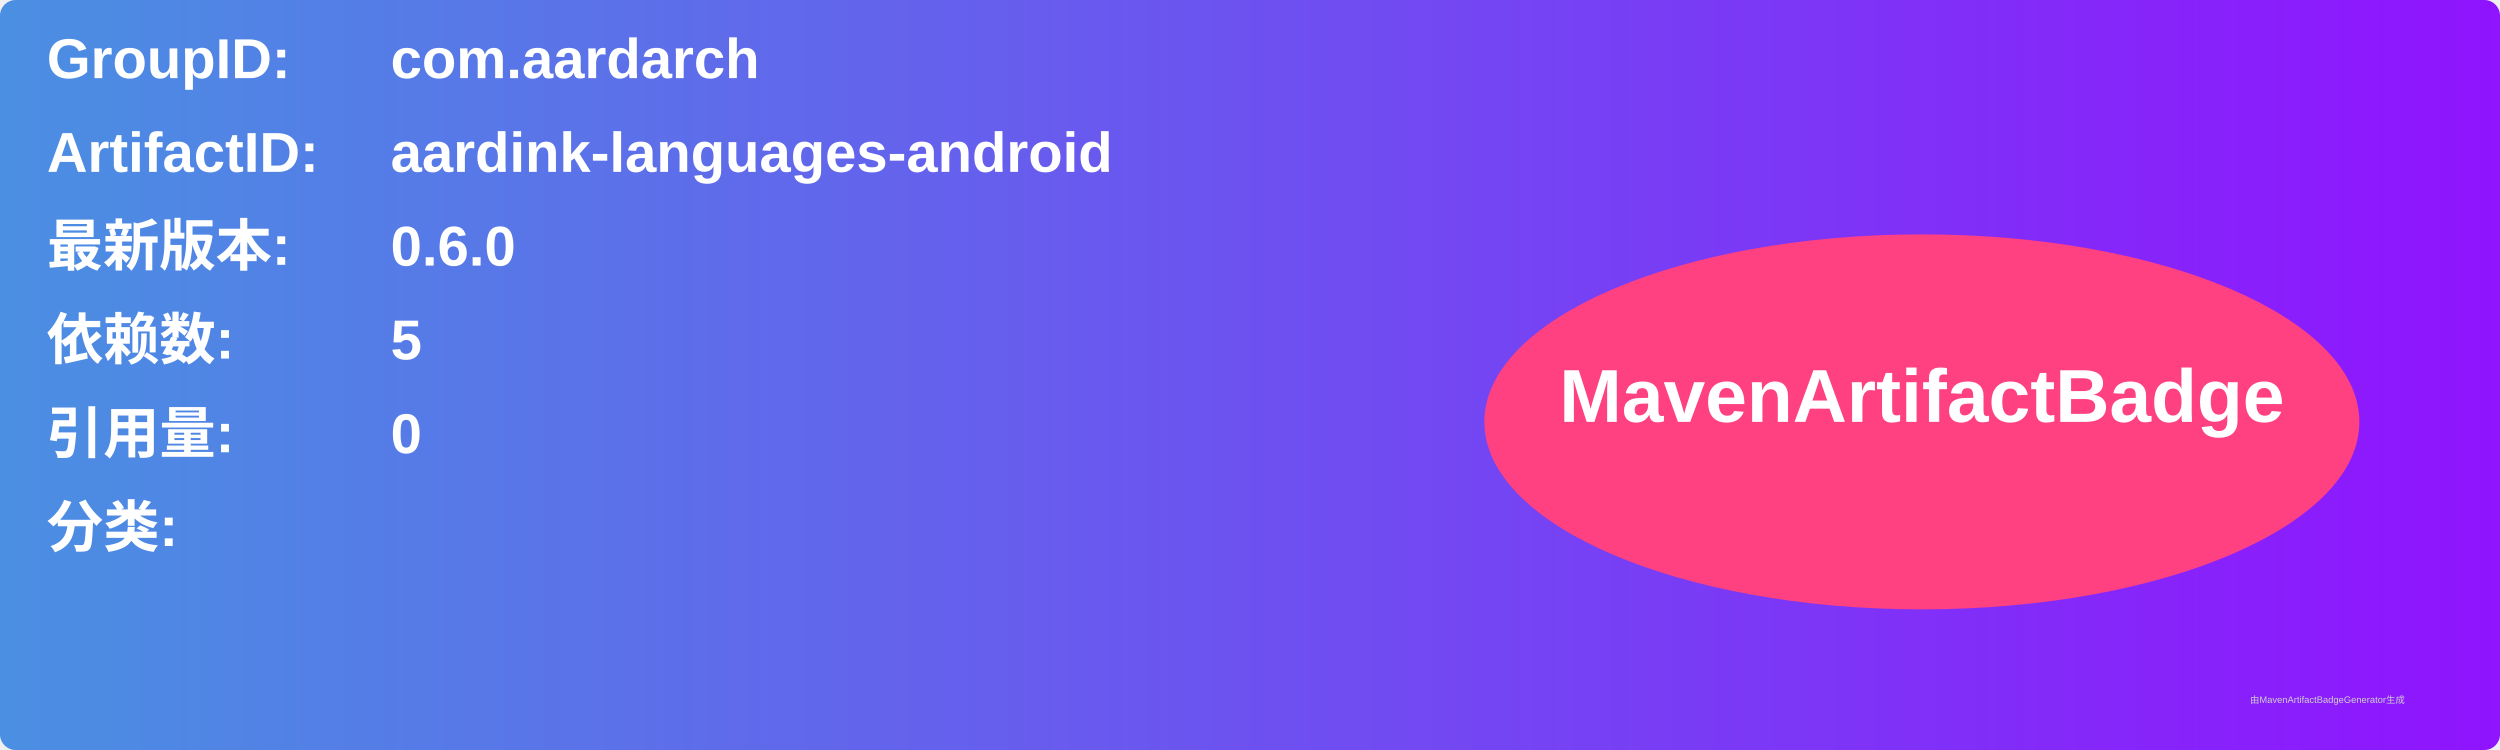
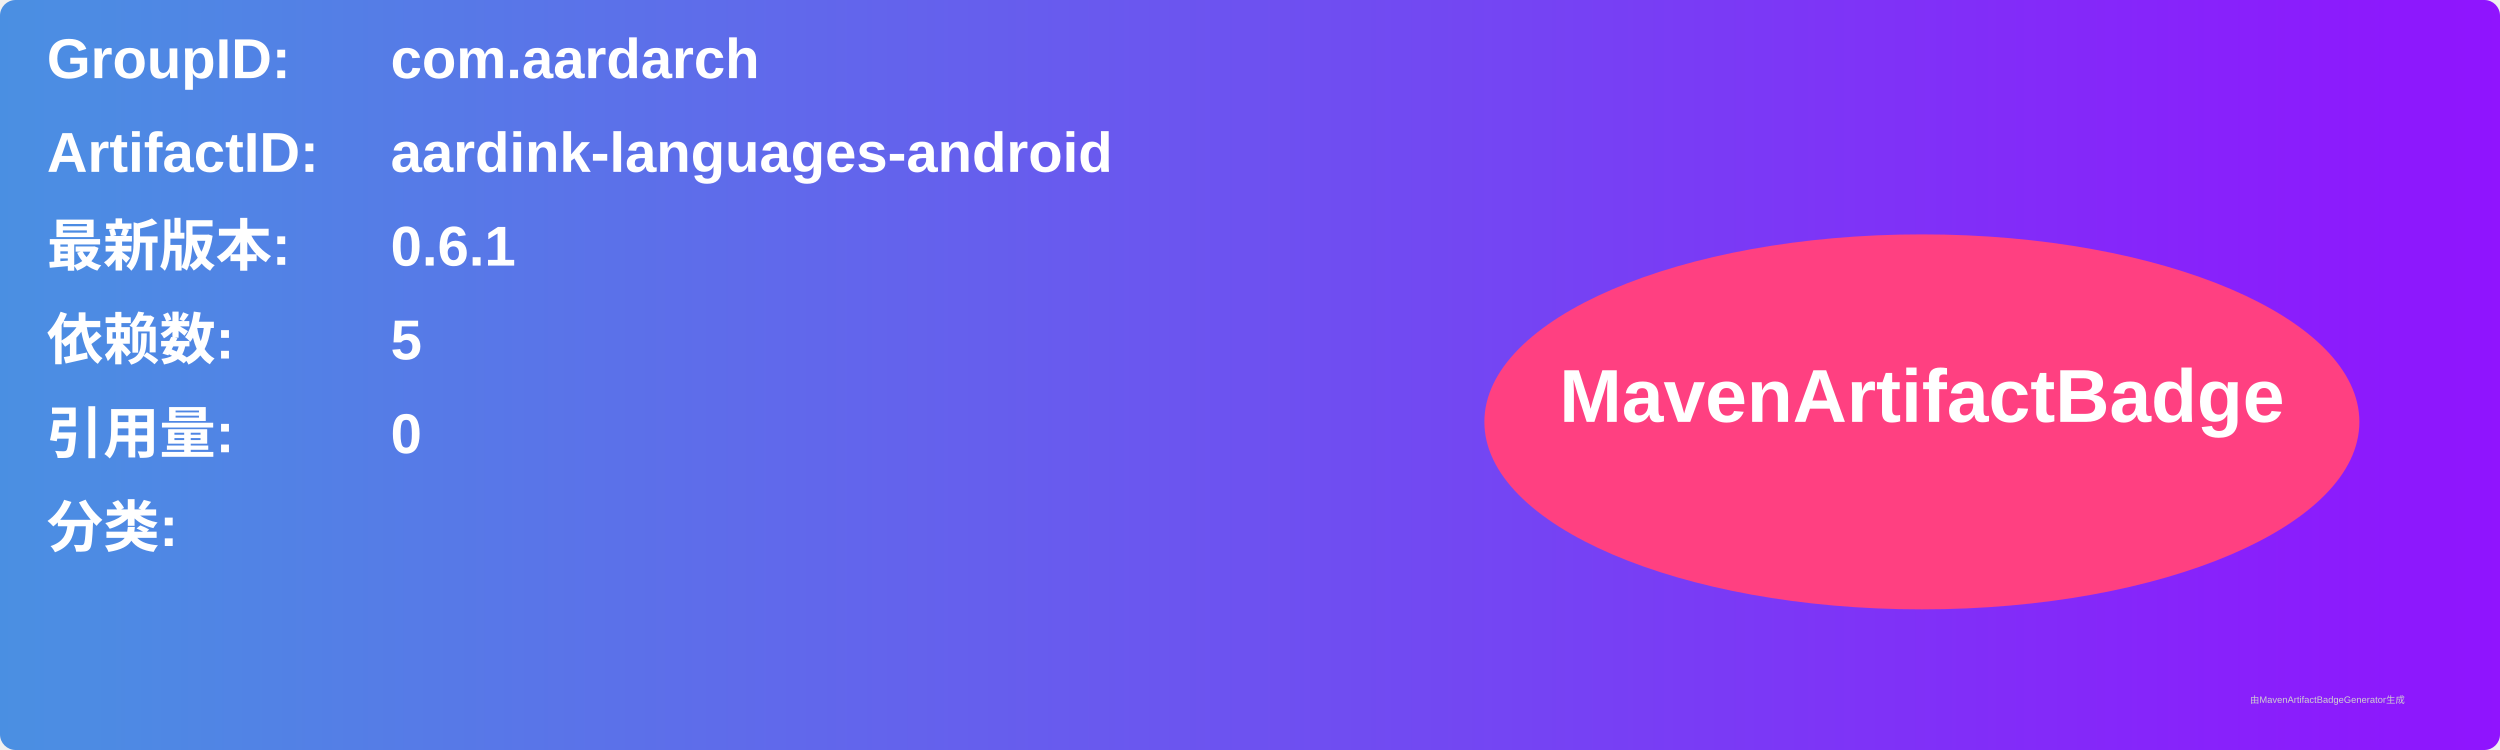
<svg xmlns="http://www.w3.org/2000/svg" width="800" height="240" viewBox="0 0 800 240">
  <linearGradient id="grad" x1="0%" y1="0%" x2="100%" y2="0%">
    <stop offset="0%" stop-color="#4a90e2" />
    <stop offset="100%" stop-color="#9013fe" />
  </linearGradient>
  <rect width="100%" height="100%" rx="5" ry="5" fill="url(#grad)" />
  <g transform="translate(15, 15)">
    <text x="0" y="10" font-family="Arial" font-size="18" fill="white" font-weight="bold" width="260">GroupID:</text>
    <text x="110" y="10" font-family="Arial" font-size="18" fill="white" font-weight="bold" width="460">com.aardarch</text>
    <text x="0" y="40" font-family="Arial" font-size="18" fill="white" font-weight="bold" width="260">ArtifactID:</text>
    <text x="110" y="40" font-family="Arial" font-size="18" fill="white" font-weight="bold" width="460">aardink-languages-android</text>
    <text x="0" y="70" font-family="Arial" font-size="18" fill="white" font-weight="bold">最新版本:</text>
    <text x="110" y="70" font-family="Arial" font-size="18" fill="white" font-weight="bold">
-       <tspan font-weight="bold">0.6.0</tspan>
+       <tspan font-weight="bold">0.6.1</tspan>
    </text>
    <text x="0" y="100" font-family="Arial" font-size="18" fill="white" font-weight="bold">依赖数: </text>
    <text x="110" y="100" font-family="Arial" font-size="18" fill="white">
      <tspan font-weight="bold">5</tspan>
    </text>
    <text x="0" y="130" font-family="Arial" font-size="18" fill="white" font-weight="bold">引用量: </text>
    <text x="110" y="130" font-family="Arial" font-size="18" fill="white">
      <tspan font-weight="bold">0</tspan>
    </text>
    <text x="0" y="160" font-family="Arial" font-size="18" fill="white" font-weight="bold">分类:</text>
    <text x="10" y="190" font-family="Arial" font-size="10" fill="white">
      <tspan font-weight="bold" />
    </text>
    <ellipse cx="600" cy="120" rx="140" ry="60" fill="#ff4081" />
    <text x="600" y="120" text-anchor="middle" font-family="Arial" font-size="24" fill="white" font-weight="bold">MavenArtifactBadge</text>
  </g>
  <text x="720" y="225" font-family="Arial" font-size="3" fill="#d0d0d0">由MavenArtifactBadgeGenerator生成</text>
</svg>
